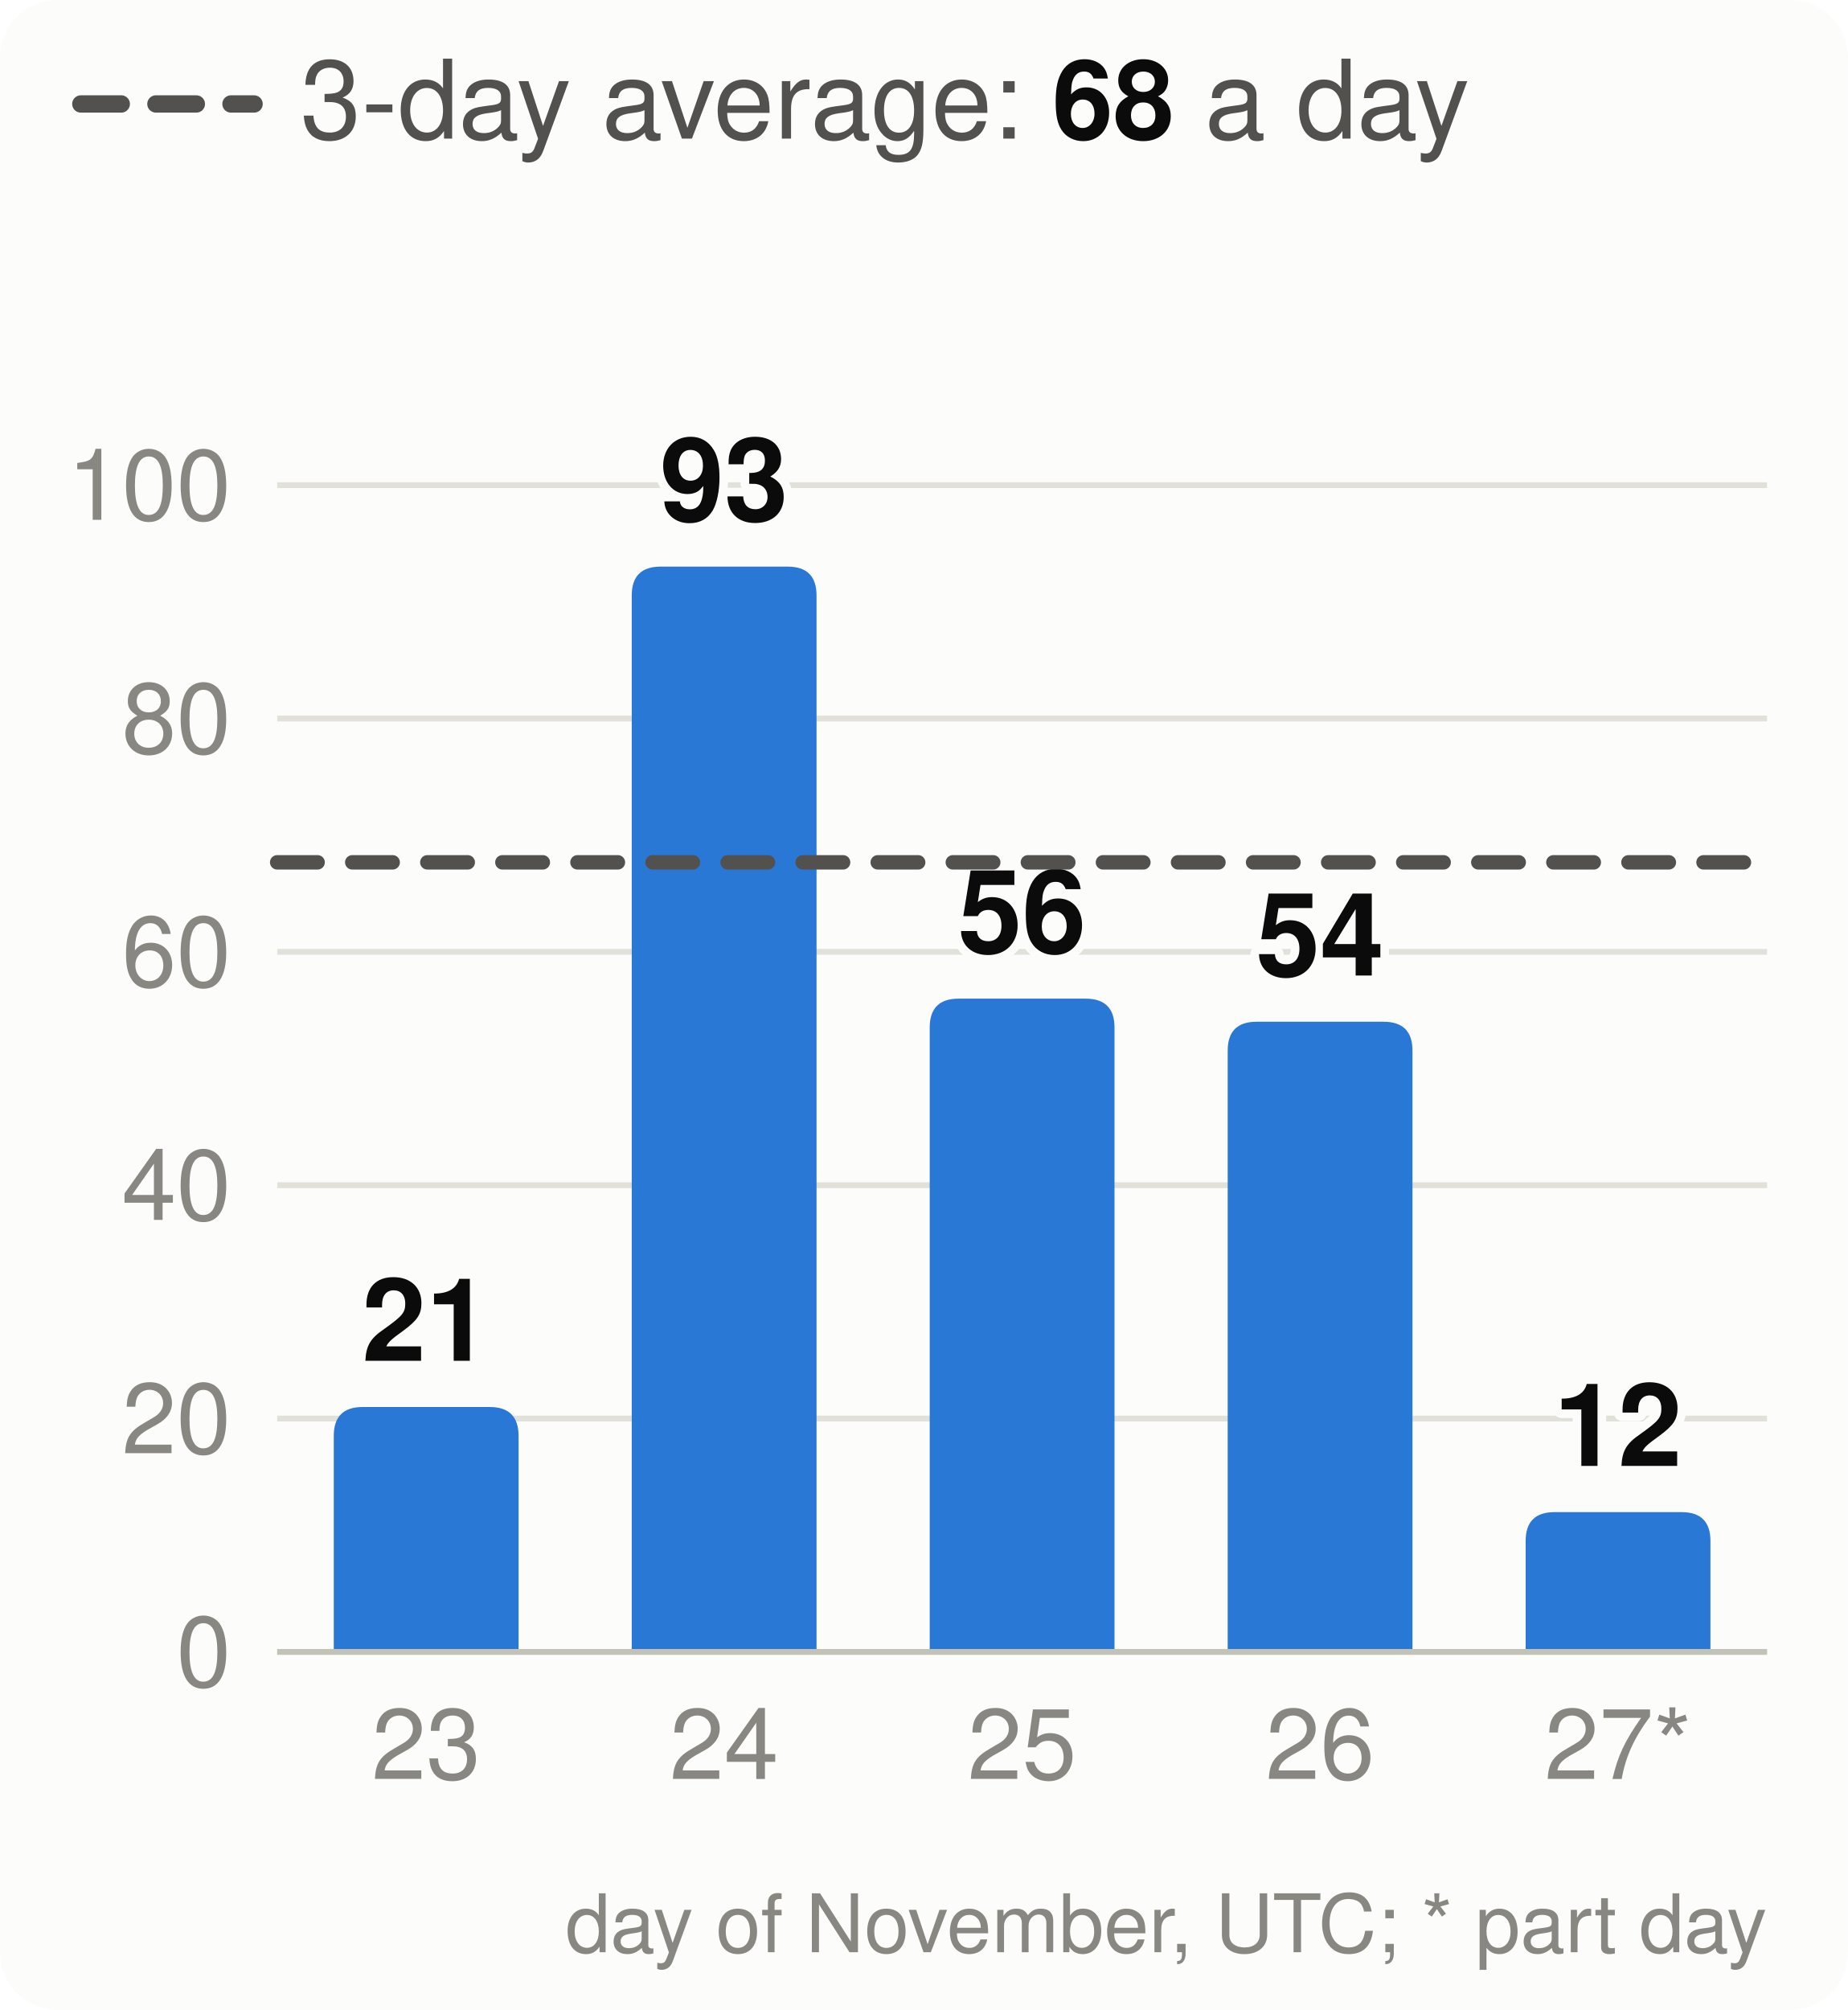
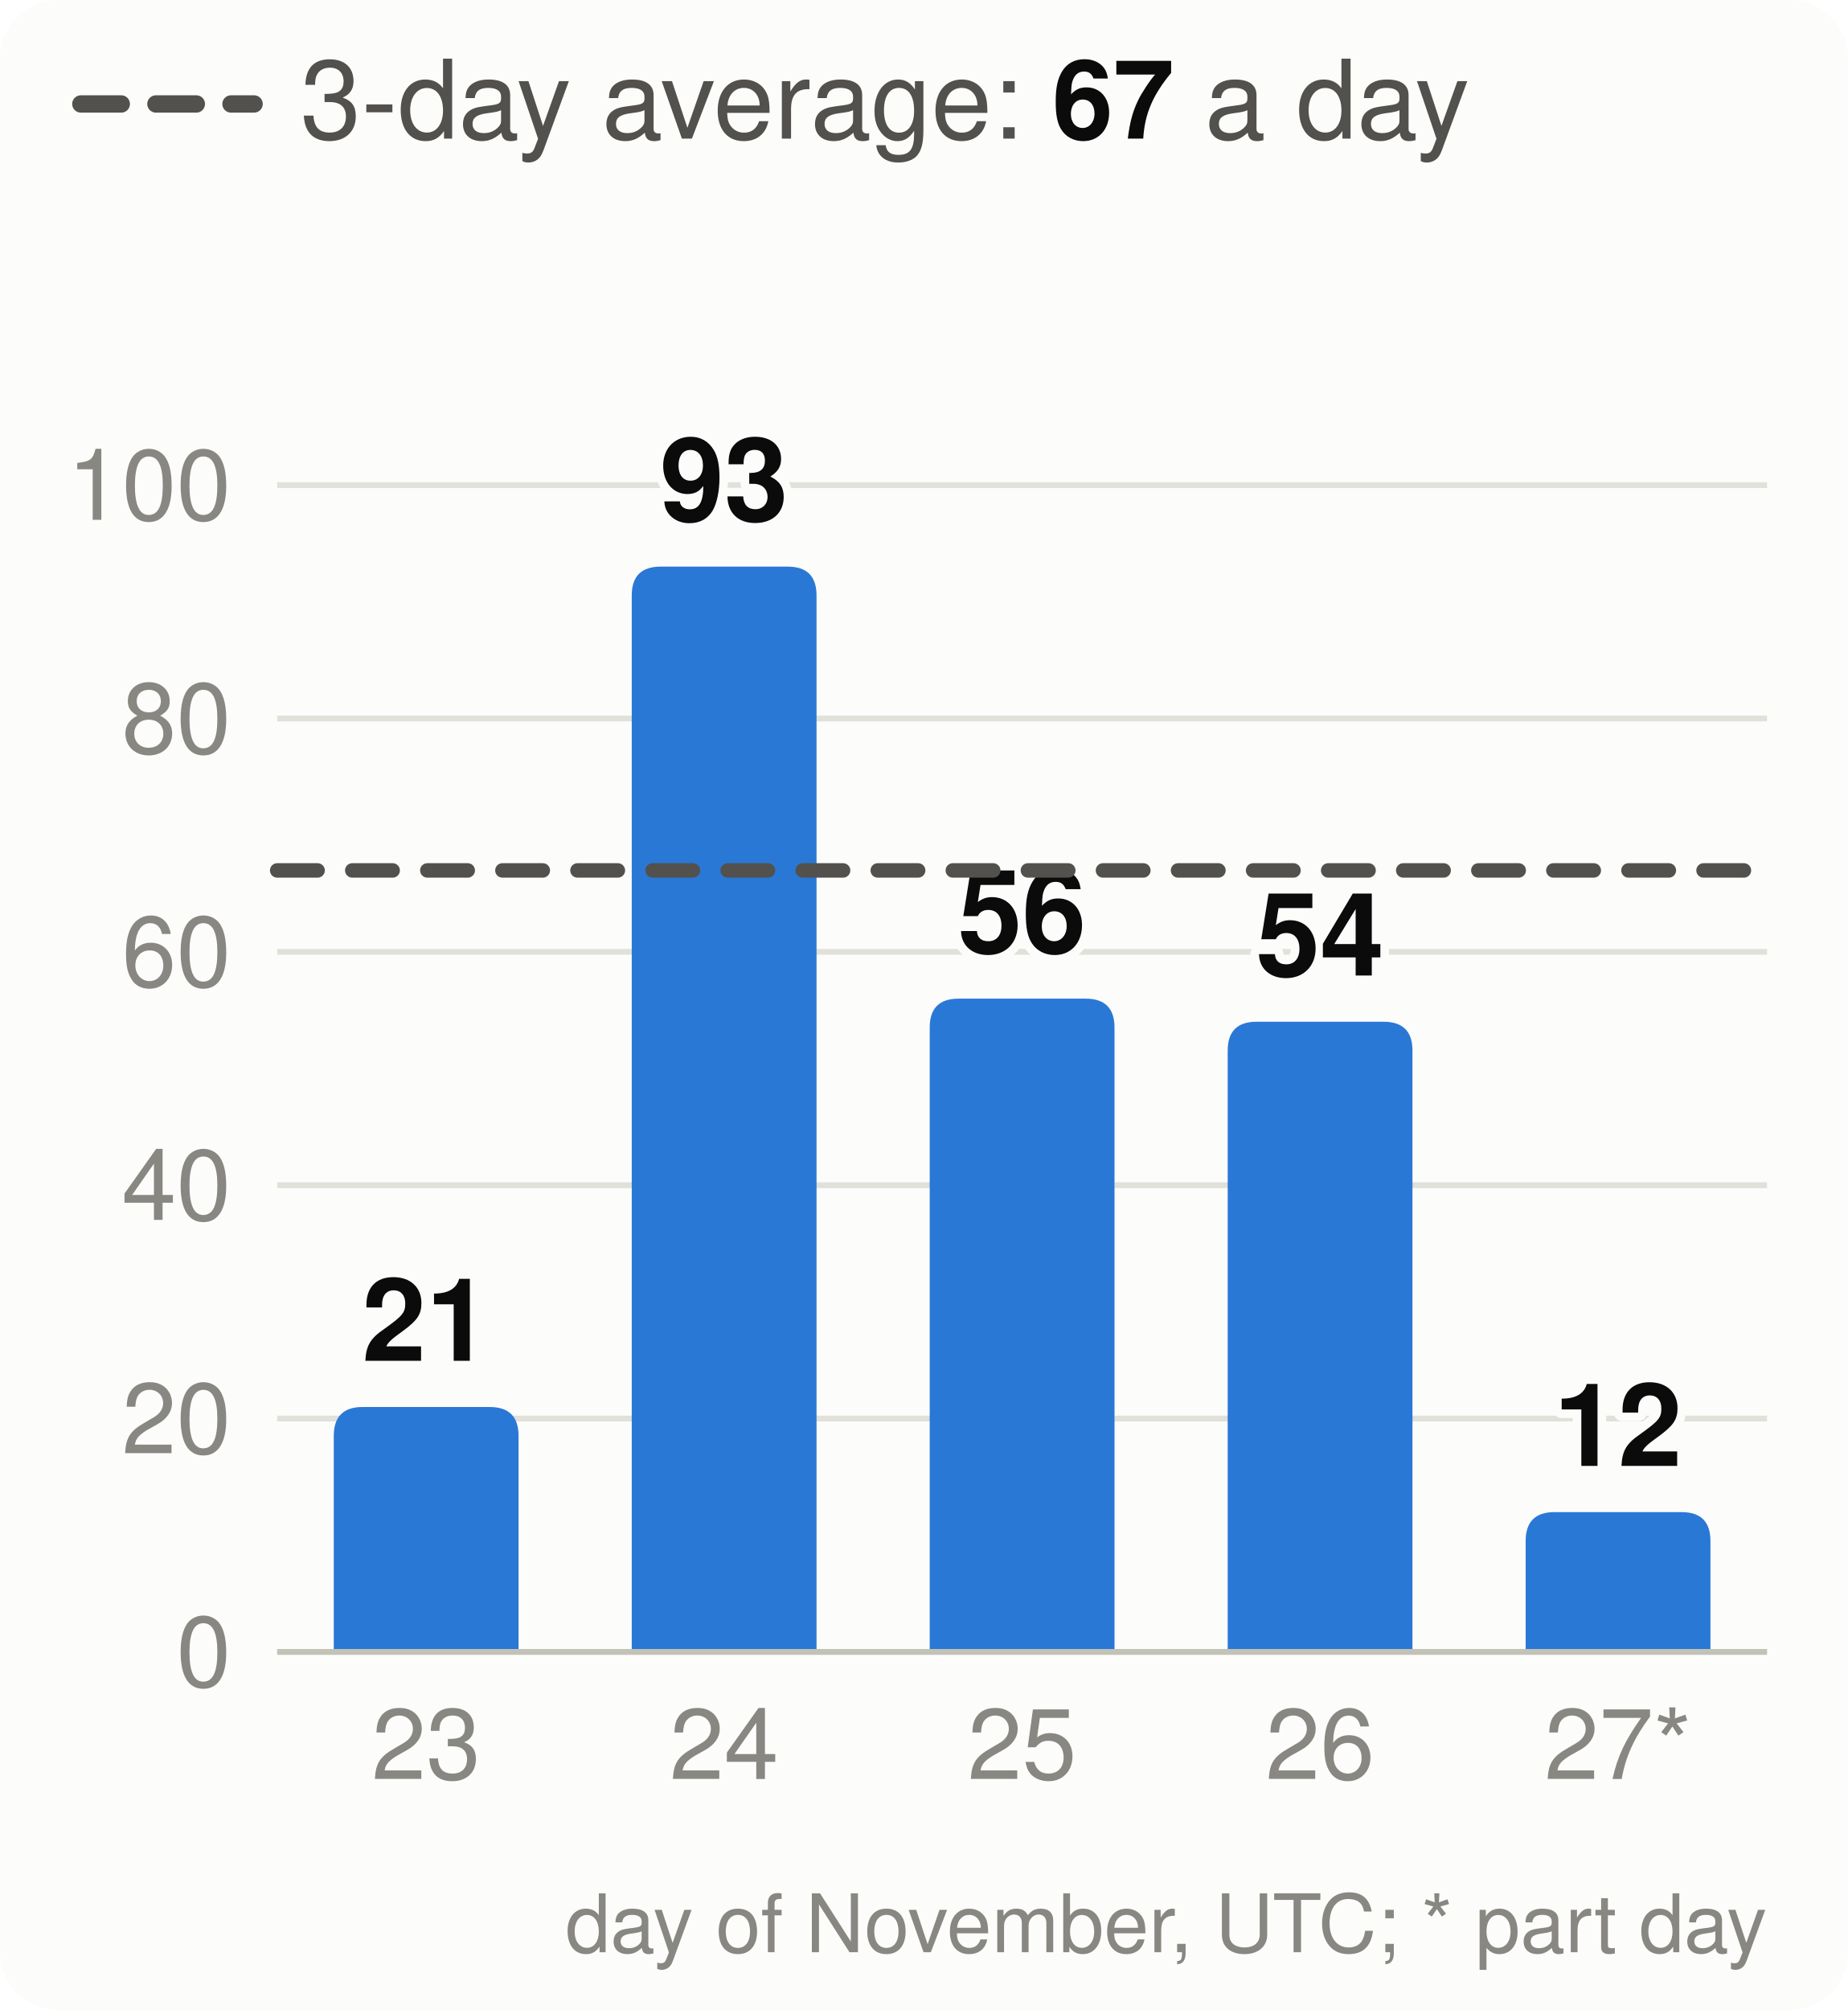
<svg xmlns="http://www.w3.org/2000/svg" viewBox="0 0 320 348" width="320" height="348" font-family="system-ui,-apple-system,Segoe UI,Helvetica,Arial,sans-serif" font-size="18" role="img" aria-label="Velocity: story points merged per day, the 3-day average and the pace needed">
  <style>.h{paint-order:stroke;stroke:#fcfcfb;stroke-width:3px;stroke-linejoin:round}.rg{stroke:#fcfcfb}@media (prefers-color-scheme: dark){.bg{fill:#1a1a19}.t1{fill:#f0efec}.t2{fill:#c3c2b7}.gr{stroke:#2c2c2a}.ax{stroke:#383835}.ld{stroke:#383835}.br{stroke:#c3c2b7}.m{stroke:#3987e5}.dp{stroke:#d95926}.v{stroke:#199e70}.i2{stroke:#c3c2b7}.i1{stroke:#f0efec}.f1{fill:#3987e5}.f2{fill:#d95926}.f3{fill:#199e70}.f4{fill:#c98500}.ev{fill:#c3c2b7}.inv{fill:#1a1a19}.done{fill:#cde2fb}.todo{fill:#52514e}.tile{fill:#262624}.h,.rg{stroke:#1a1a19}}</style>
  <rect width="320" height="348" rx="10" class="bg" fill="#fcfcfb" />
  <line x1="14" x2="44" y1="18" y2="18" class="i2" stroke="#52514e" stroke-width="3" stroke-dasharray="7 6" stroke-linecap="round" />
-   <text x="52" y="24" class="t2" fill="#52514e" font-size="19">3-day average: <tspan class="t1" fill="#0b0b0b" font-weight="700">68</tspan> a day</text>
+   <text x="52" y="24" class="t2" fill="#52514e" font-size="19">3-day average: <tspan class="t1" fill="#0b0b0b" font-weight="700">67</tspan> a day</text>
  <line x1="48" x2="306" y1="286.0" y2="286.0" class="gr" stroke="#e1e0d9" />
  <text x="40" y="292.0" text-anchor="end" class="t3" fill="#898781" font-size="17">0</text>
  <line x1="48" x2="306" y1="245.6" y2="245.6" class="gr" stroke="#e1e0d9" />
  <text x="40" y="251.6" text-anchor="end" class="t3" fill="#898781" font-size="17">20</text>
  <line x1="48" x2="306" y1="205.2" y2="205.2" class="gr" stroke="#e1e0d9" />
  <text x="40" y="211.2" text-anchor="end" class="t3" fill="#898781" font-size="17">40</text>
  <line x1="48" x2="306" y1="164.8" y2="164.8" class="gr" stroke="#e1e0d9" />
  <text x="40" y="170.8" text-anchor="end" class="t3" fill="#898781" font-size="17">60</text>
  <line x1="48" x2="306" y1="124.4" y2="124.4" class="gr" stroke="#e1e0d9" />
  <text x="40" y="130.4" text-anchor="end" class="t3" fill="#898781" font-size="17">80</text>
  <line x1="48" x2="306" y1="84.0" y2="84.0" class="gr" stroke="#e1e0d9" />
  <text x="40" y="90.0" text-anchor="end" class="t3" fill="#898781" font-size="17">100</text>
  <path d="M57.8,286.0V248.6Q57.8,243.6 62.8,243.6H84.8Q89.8,243.6 89.8,248.6V286.0Z" class="f1" fill="#2a78d6" />
  <text x="73.8" y="235.6" text-anchor="middle" class="t1 h" fill="#0b0b0b" font-size="20" font-weight="700">21</text>
  <text x="73.8" y="308" text-anchor="middle" class="t3" fill="#898781" font-size="17">23</text>
  <path d="M109.4,286.0V103.1Q109.4,98.1 114.4,98.1H136.4Q141.4,98.1 141.4,103.1V286.0Z" class="f1" fill="#2a78d6" />
  <text x="125.4" y="90.1" text-anchor="middle" class="t1 h" fill="#0b0b0b" font-size="20" font-weight="700">93</text>
  <text x="125.4" y="308" text-anchor="middle" class="t3" fill="#898781" font-size="17">24</text>
  <path d="M161.0,286.0V177.9Q161.0,172.9 166.0,172.9H188.0Q193.0,172.9 193.0,177.9V286.0Z" class="f1" fill="#2a78d6" />
  <text x="177.0" y="164.9" text-anchor="middle" class="t1 h" fill="#0b0b0b" font-size="20" font-weight="700">56</text>
  <text x="177.0" y="308" text-anchor="middle" class="t3" fill="#898781" font-size="17">25</text>
  <path d="M212.6,286.0V181.9Q212.6,176.9 217.6,176.9H239.6Q244.6,176.9 244.6,181.9V286.0Z" class="f1" fill="#2a78d6" />
  <text x="228.6" y="168.9" text-anchor="middle" class="t1 h" fill="#0b0b0b" font-size="20" font-weight="700">54</text>
  <text x="228.6" y="308" text-anchor="middle" class="t3" fill="#898781" font-size="17">26</text>
  <path d="M264.2,286.0V266.8Q264.2,261.8 269.2,261.8H291.2Q296.2,261.8 296.2,266.8V286.0Z" class="f1" fill="#2a78d6" />
  <text x="280.2" y="253.8" text-anchor="middle" class="t1 h" fill="#0b0b0b" font-size="20" font-weight="700">12</text>
  <text x="280.2" y="308" text-anchor="middle" class="t3" fill="#898781" font-size="17">27*</text>
  <line x1="48" x2="306" y1="286.0" y2="286.0" class="ax" stroke="#c3c2b7" />
-   <line x1="48" x2="306" y1="149.3" y2="149.3" class="i2" stroke="#52514e" stroke-width="2.5" stroke-dasharray="7 6" stroke-linecap="round" />
+   <line x1="48" x2="306" y1="150.7" y2="150.7" class="i2" stroke="#52514e" stroke-width="2.5" stroke-dasharray="7 6" stroke-linecap="round" />
  <text x="306" y="338" text-anchor="end" class="t3" fill="#898781" font-size="14">day of November, UTC; * part day</text>
</svg>
